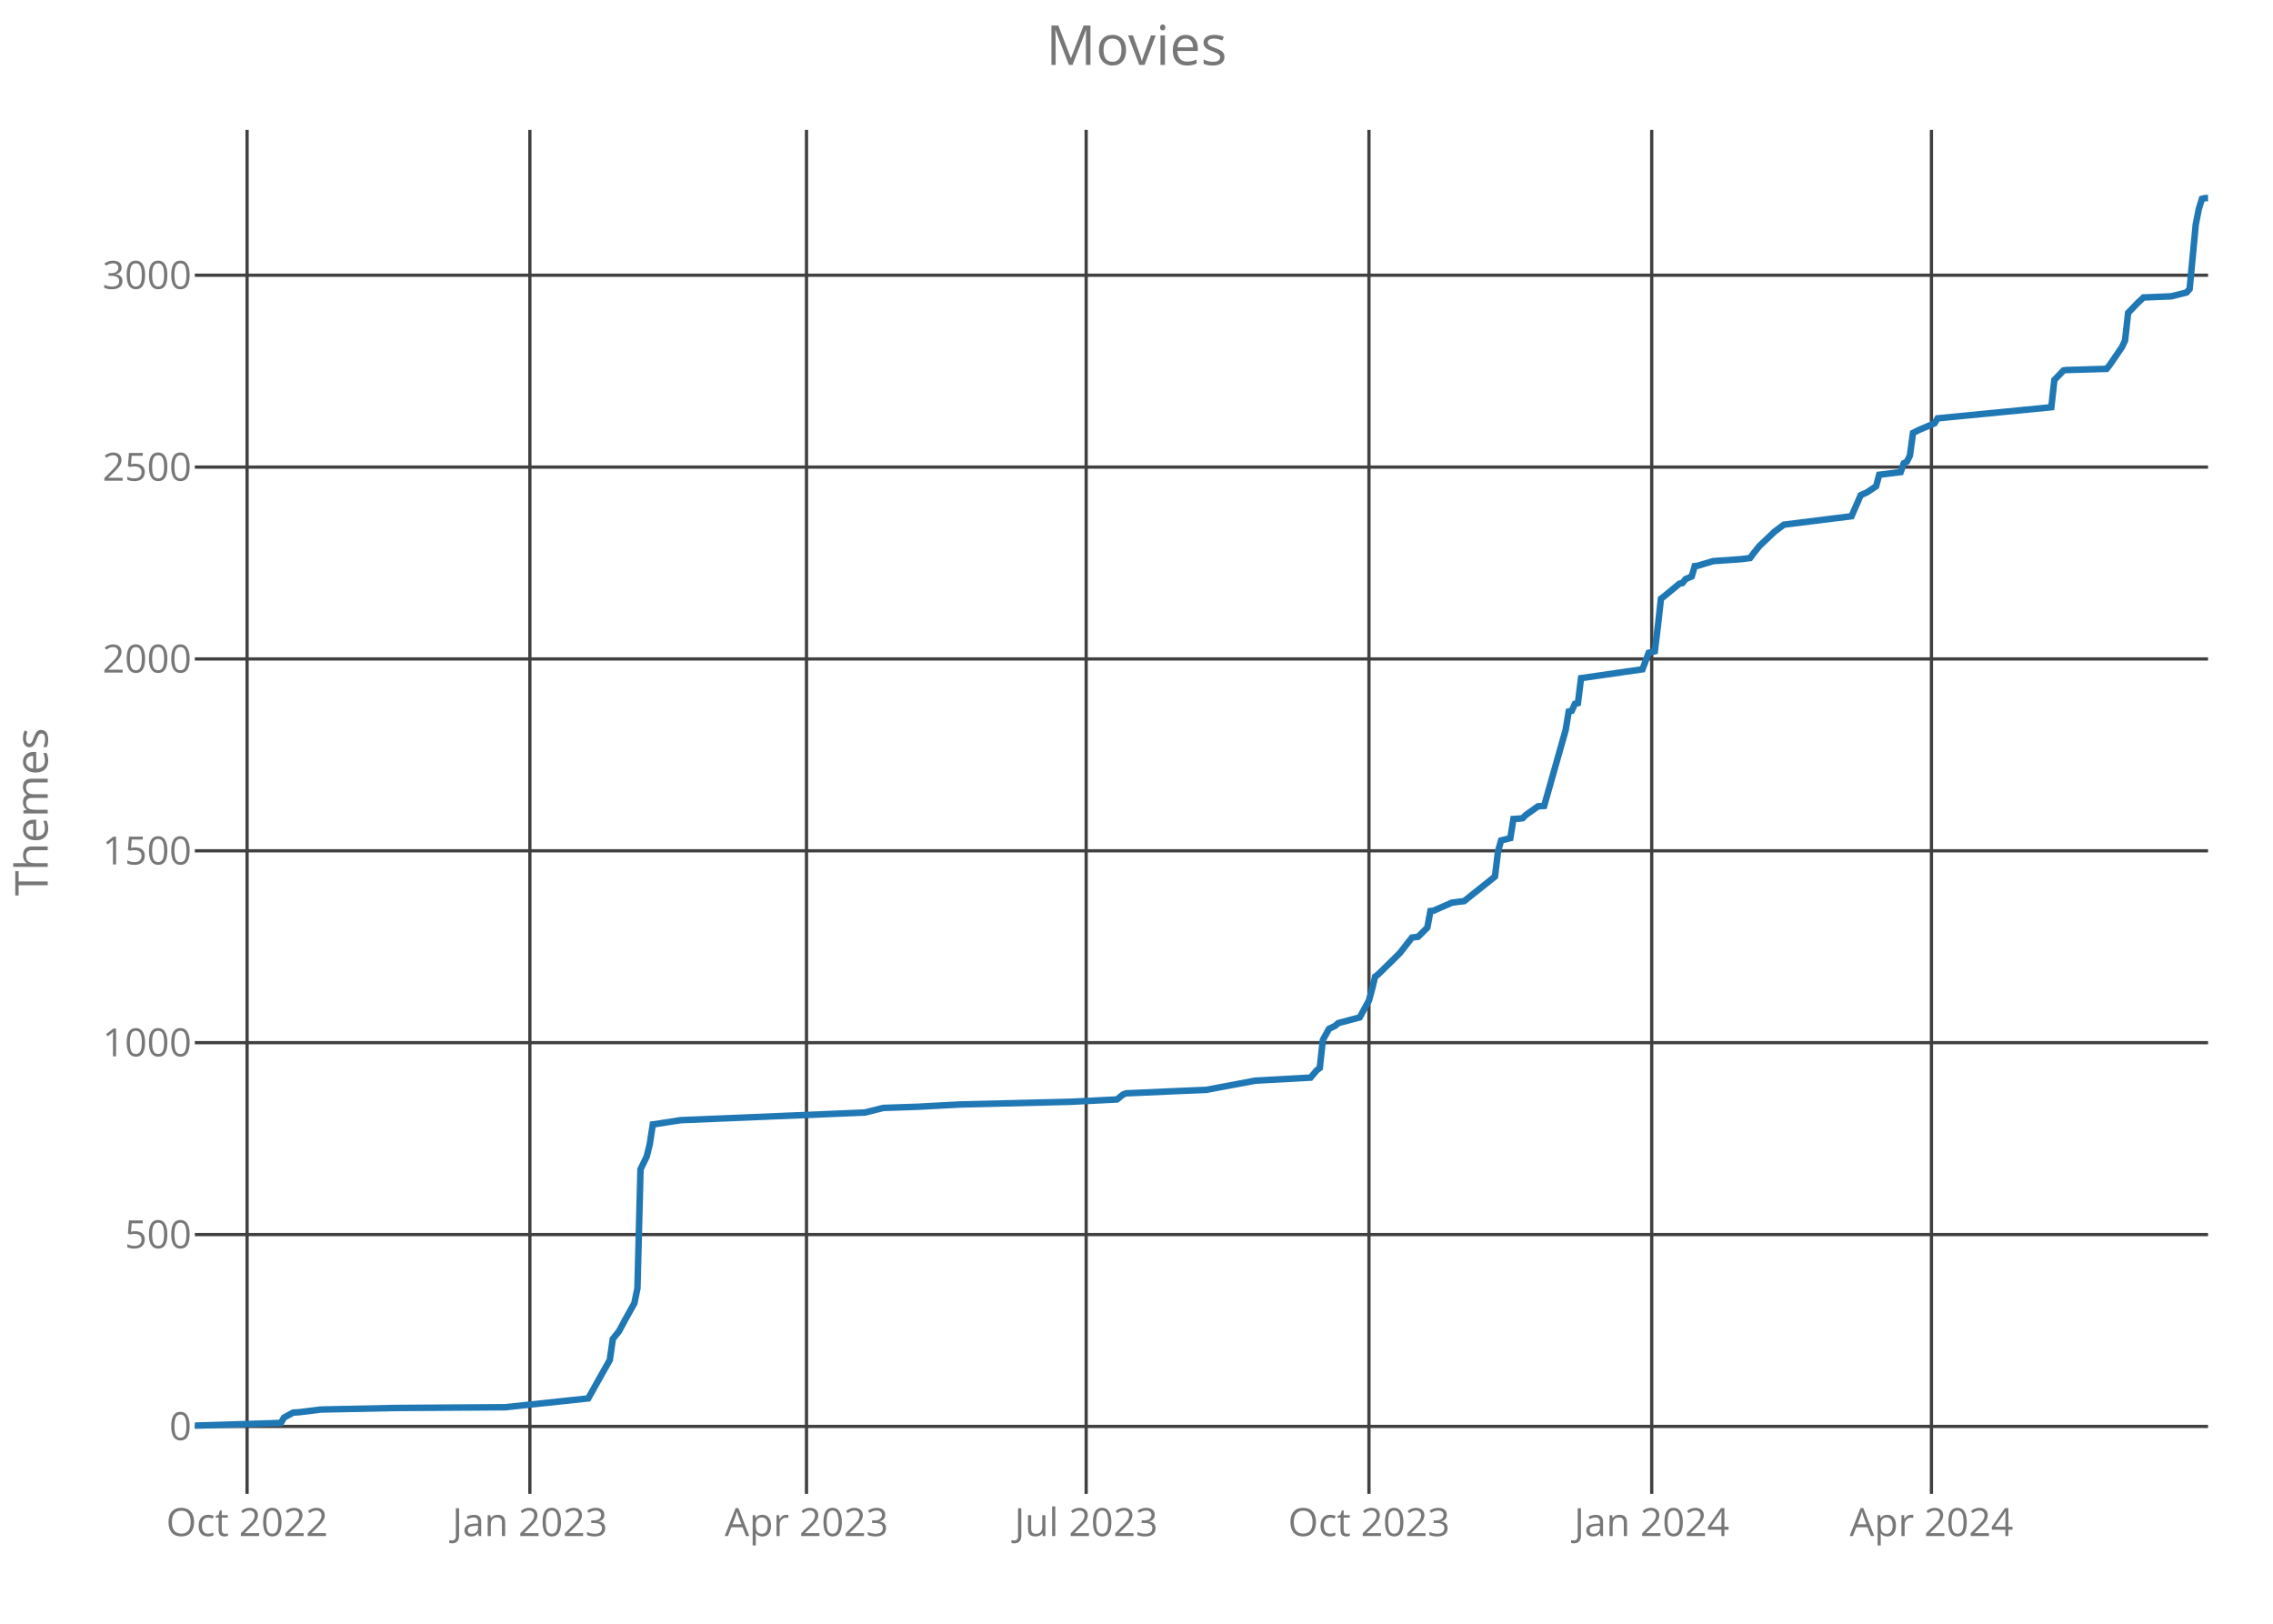
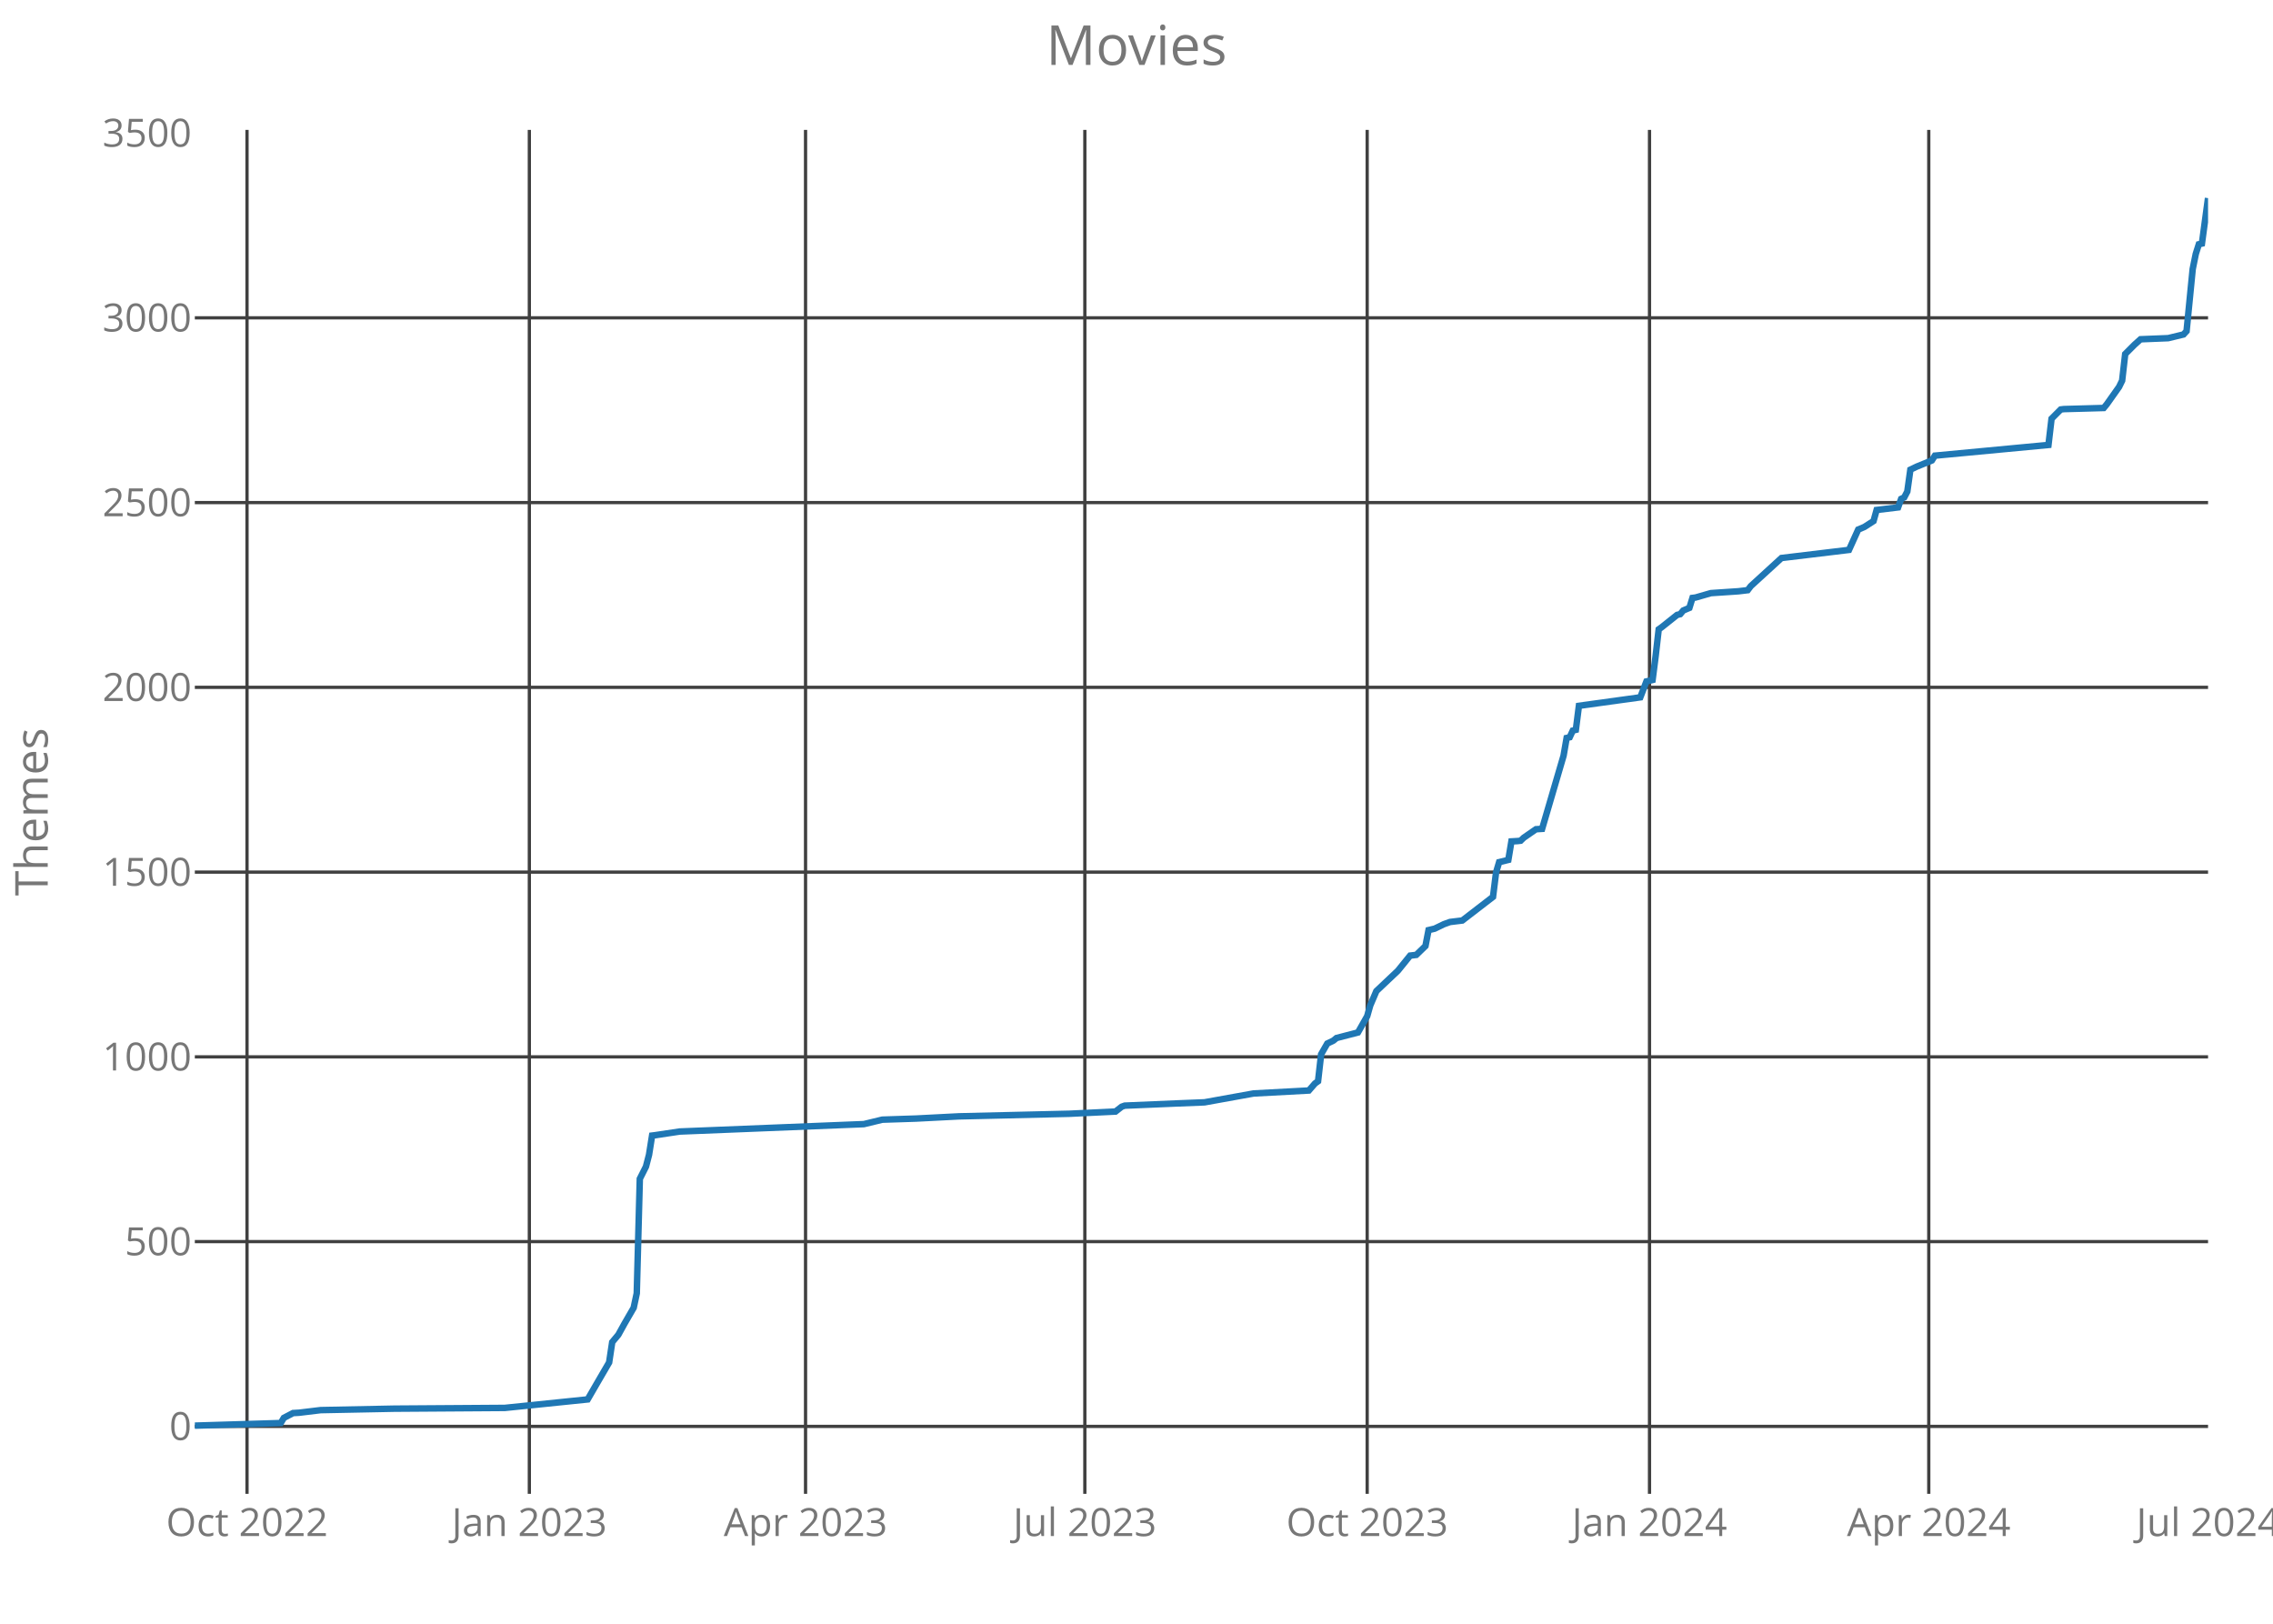
<svg xmlns="http://www.w3.org/2000/svg" class="main-svg" width="700" height="500" style="" viewBox="0 0 700 500">
  <rect x="0" y="0" width="700" height="500" style="fill: rgb(0, 0, 0); fill-opacity: 0;" />
-   <defs id="defs-bec26d">
+   <defs id="defs-968a44">
    <g class="clips">
-       <clipPath id="clipbec26dxyplot" class="plotclip">
+       <clipPath id="clip968a44xyplot" class="plotclip">
        <rect width="620" height="420" />
      </clipPath>
-       <clipPath class="axesclip" id="clipbec26dx">
+       <clipPath class="axesclip" id="clip968a44x">
        <rect x="60" y="0" width="620" height="500" />
      </clipPath>
-       <clipPath class="axesclip" id="clipbec26dy">
+       <clipPath class="axesclip" id="clip968a44y">
        <rect x="0" y="40" width="700" height="420" />
      </clipPath>
-       <clipPath class="axesclip" id="clipbec26dxy">
+       <clipPath class="axesclip" id="clip968a44xy">
        <rect x="60" y="40" width="620" height="420" />
      </clipPath>
    </g>
    <g class="gradients" />
  </defs>
  <g class="bglayer">
    <rect class="bg" x="60" y="40" width="620" height="420" style="fill: rgb(0, 0, 0); fill-opacity: 0; stroke-width: 0;" />
  </g>
  <g class="layer-below">
    <g class="imagelayer" />
    <g class="shapelayer" />
  </g>
  <g class="cartesianlayer">
    <g class="subplot xy">
      <g class="layer-subplot">
        <g class="shapelayer" />
        <g class="imagelayer" />
      </g>
      <g class="gridlayer">
        <g class="x">
-           <path class="xgrid crisp" transform="translate(76.09,0)" d="M0,40v420" style="stroke: rgb(64, 64, 64); stroke-opacity: 1; stroke-width: 1px;" />
-           <path class="xgrid crisp" transform="translate(163.18,0)" d="M0,40v420" style="stroke: rgb(64, 64, 64); stroke-opacity: 1; stroke-width: 1px;" />
-           <path class="xgrid crisp" transform="translate(248.37,0)" d="M0,40v420" style="stroke: rgb(64, 64, 64); stroke-opacity: 1; stroke-width: 1px;" />
-           <path class="xgrid crisp" transform="translate(334.5,0)" d="M0,40v420" style="stroke: rgb(64, 64, 64); stroke-opacity: 1; stroke-width: 1px;" />
-           <path class="xgrid crisp" transform="translate(421.59,0)" d="M0,40v420" style="stroke: rgb(64, 64, 64); stroke-opacity: 1; stroke-width: 1px;" />
-           <path class="xgrid crisp" transform="translate(508.67,0)" d="M0,40v420" style="stroke: rgb(64, 64, 64); stroke-opacity: 1; stroke-width: 1px;" />
-           <path class="xgrid crisp" transform="translate(594.81,0)" d="M0,40v420" style="stroke: rgb(64, 64, 64); stroke-opacity: 1; stroke-width: 1px;" />
+           <path class="xgrid crisp" transform="translate(76.07,0)" d="M0,40v420" style="stroke: rgb(64, 64, 64); stroke-opacity: 1; stroke-width: 1px;" />
+           <path class="xgrid crisp" transform="translate(163.02,0)" d="M0,40v420" style="stroke: rgb(64, 64, 64); stroke-opacity: 1; stroke-width: 1px;" />
+           <path class="xgrid crisp" transform="translate(248.08,0)" d="M0,40v420" style="stroke: rgb(64, 64, 64); stroke-opacity: 1; stroke-width: 1px;" />
+           <path class="xgrid crisp" transform="translate(334.09,0)" d="M0,40v420" style="stroke: rgb(64, 64, 64); stroke-opacity: 1; stroke-width: 1px;" />
+           <path class="xgrid crisp" transform="translate(421.04,0)" d="M0,40v420" style="stroke: rgb(64, 64, 64); stroke-opacity: 1; stroke-width: 1px;" />
+           <path class="xgrid crisp" transform="translate(507.99,0)" d="M0,40v420" style="stroke: rgb(64, 64, 64); stroke-opacity: 1; stroke-width: 1px;" />
+           <path class="xgrid crisp" transform="translate(593.99,0)" d="M0,40v420" style="stroke: rgb(64, 64, 64); stroke-opacity: 1; stroke-width: 1px;" />
        </g>
        <g class="y">
-           <path class="ygrid crisp" transform="translate(0,439.24)" d="M60,0h620" style="stroke: rgb(64, 64, 64); stroke-opacity: 1; stroke-width: 1px;" />
-           <path class="ygrid crisp" transform="translate(0,380.16)" d="M60,0h620" style="stroke: rgb(64, 64, 64); stroke-opacity: 1; stroke-width: 1px;" />
-           <path class="ygrid crisp" transform="translate(0,321.07)" d="M60,0h620" style="stroke: rgb(64, 64, 64); stroke-opacity: 1; stroke-width: 1px;" />
-           <path class="ygrid crisp" transform="translate(0,261.99)" d="M60,0h620" style="stroke: rgb(64, 64, 64); stroke-opacity: 1; stroke-width: 1px;" />
-           <path class="ygrid crisp" transform="translate(0,202.91)" d="M60,0h620" style="stroke: rgb(64, 64, 64); stroke-opacity: 1; stroke-width: 1px;" />
-           <path class="ygrid crisp" transform="translate(0,143.83)" d="M60,0h620" style="stroke: rgb(64, 64, 64); stroke-opacity: 1; stroke-width: 1px;" />
-           <path class="ygrid crisp" transform="translate(0,84.75)" d="M60,0h620" style="stroke: rgb(64, 64, 64); stroke-opacity: 1; stroke-width: 1px;" />
+           <path class="ygrid crisp" transform="translate(0,439.23)" d="M60,0h620" style="stroke: rgb(64, 64, 64); stroke-opacity: 1; stroke-width: 1px;" />
+           <path class="ygrid crisp" transform="translate(0,382.33)" d="M60,0h620" style="stroke: rgb(64, 64, 64); stroke-opacity: 1; stroke-width: 1px;" />
+           <path class="ygrid crisp" transform="translate(0,325.44)" d="M60,0h620" style="stroke: rgb(64, 64, 64); stroke-opacity: 1; stroke-width: 1px;" />
+           <path class="ygrid crisp" transform="translate(0,268.55)" d="M60,0h620" style="stroke: rgb(64, 64, 64); stroke-opacity: 1; stroke-width: 1px;" />
+           <path class="ygrid crisp" transform="translate(0,211.65)" d="M60,0h620" style="stroke: rgb(64, 64, 64); stroke-opacity: 1; stroke-width: 1px;" />
+           <path class="ygrid crisp" transform="translate(0,154.76)" d="M60,0h620" style="stroke: rgb(64, 64, 64); stroke-opacity: 1; stroke-width: 1px;" />
+           <path class="ygrid crisp" transform="translate(0,97.87)" d="M60,0h620" style="stroke: rgb(64, 64, 64); stroke-opacity: 1; stroke-width: 1px;" />
        </g>
      </g>
      <g class="zerolinelayer" />
      <path class="xlines-below crisp" d="M0,0" style="fill: none;" />
      <path class="ylines-below crisp" d="M0,0" style="fill: none;" />
      <g class="overlines-below" />
      <g class="xaxislayer-below">
        <g class="xtick">
-           <text text-anchor="middle" x="0" y="473" transform="translate(76.09,0)" style="font-family: 'Open Sans'; font-size: 12px; fill: rgb(119, 119, 119); fill-opacity: 1; white-space: pre;">Oct 2022</text>
+           <text text-anchor="middle" x="0" y="473" transform="translate(76.07,0)" style="font-family: 'Open Sans'; font-size: 12px; fill: rgb(119, 119, 119); fill-opacity: 1; white-space: pre;">Oct 2022</text>
        </g>
        <g class="xtick">
-           <text text-anchor="middle" x="0" y="473" transform="translate(163.18,0)" style="font-family: 'Open Sans'; font-size: 12px; fill: rgb(119, 119, 119); fill-opacity: 1; white-space: pre;">Jan 2023</text>
+           <text text-anchor="middle" x="0" y="473" transform="translate(163.02,0)" style="font-family: 'Open Sans'; font-size: 12px; fill: rgb(119, 119, 119); fill-opacity: 1; white-space: pre;">Jan 2023</text>
        </g>
        <g class="xtick">
-           <text text-anchor="middle" x="0" y="473" transform="translate(248.37,0)" style="font-family: 'Open Sans'; font-size: 12px; fill: rgb(119, 119, 119); fill-opacity: 1; white-space: pre;">Apr 2023</text>
+           <text text-anchor="middle" x="0" y="473" transform="translate(248.08,0)" style="font-family: 'Open Sans'; font-size: 12px; fill: rgb(119, 119, 119); fill-opacity: 1; white-space: pre;">Apr 2023</text>
        </g>
        <g class="xtick">
-           <text text-anchor="middle" x="0" y="473" transform="translate(334.5,0)" style="font-family: 'Open Sans'; font-size: 12px; fill: rgb(119, 119, 119); fill-opacity: 1; white-space: pre;">Jul 2023</text>
+           <text text-anchor="middle" x="0" y="473" transform="translate(334.09,0)" style="font-family: 'Open Sans'; font-size: 12px; fill: rgb(119, 119, 119); fill-opacity: 1; white-space: pre;">Jul 2023</text>
        </g>
        <g class="xtick">
-           <text text-anchor="middle" x="0" y="473" transform="translate(421.59,0)" style="font-family: 'Open Sans'; font-size: 12px; fill: rgb(119, 119, 119); fill-opacity: 1; white-space: pre;">Oct 2023</text>
+           <text text-anchor="middle" x="0" y="473" transform="translate(421.04,0)" style="font-family: 'Open Sans'; font-size: 12px; fill: rgb(119, 119, 119); fill-opacity: 1; white-space: pre;">Oct 2023</text>
        </g>
        <g class="xtick">
-           <text text-anchor="middle" x="0" y="473" transform="translate(508.67,0)" style="font-family: 'Open Sans'; font-size: 12px; fill: rgb(119, 119, 119); fill-opacity: 1; white-space: pre;">Jan 2024</text>
+           <text text-anchor="middle" x="0" y="473" transform="translate(507.99,0)" style="font-family: 'Open Sans'; font-size: 12px; fill: rgb(119, 119, 119); fill-opacity: 1; white-space: pre;">Jan 2024</text>
        </g>
        <g class="xtick">
-           <text text-anchor="middle" x="0" y="473" transform="translate(594.81,0)" style="font-family: 'Open Sans'; font-size: 12px; fill: rgb(119, 119, 119); fill-opacity: 1; white-space: pre;">Apr 2024</text>
+           <text text-anchor="middle" x="0" y="473" transform="translate(593.99,0)" style="font-family: 'Open Sans'; font-size: 12px; fill: rgb(119, 119, 119); fill-opacity: 1; white-space: pre;">Apr 2024</text>
+         </g>
+         <g class="xtick">
+           <text text-anchor="middle" x="0" y="473" transform="translate(680,0)" style="font-family: 'Open Sans'; font-size: 12px; fill: rgb(119, 119, 119); fill-opacity: 1; white-space: pre;">Jul 2024</text>
        </g>
      </g>
      <g class="yaxislayer-below">
        <g class="ytick">
-           <text text-anchor="end" x="59" y="4.2" transform="translate(0,439.24)" style="font-family: 'Open Sans'; font-size: 12px; fill: rgb(119, 119, 119); fill-opacity: 1; white-space: pre;">0</text>
+           <text text-anchor="end" x="59" y="4.2" transform="translate(0,439.23)" style="font-family: 'Open Sans'; font-size: 12px; fill: rgb(119, 119, 119); fill-opacity: 1; white-space: pre;">0</text>
        </g>
        <g class="ytick">
-           <text text-anchor="end" x="59" y="4.2" transform="translate(0,380.16)" style="font-family: 'Open Sans'; font-size: 12px; fill: rgb(119, 119, 119); fill-opacity: 1; white-space: pre;">500</text>
+           <text text-anchor="end" x="59" y="4.2" transform="translate(0,382.33)" style="font-family: 'Open Sans'; font-size: 12px; fill: rgb(119, 119, 119); fill-opacity: 1; white-space: pre;">500</text>
        </g>
        <g class="ytick">
-           <text text-anchor="end" x="59" y="4.2" transform="translate(0,321.07)" style="font-family: 'Open Sans'; font-size: 12px; fill: rgb(119, 119, 119); fill-opacity: 1; white-space: pre;">1000</text>
+           <text text-anchor="end" x="59" y="4.2" transform="translate(0,325.44)" style="font-family: 'Open Sans'; font-size: 12px; fill: rgb(119, 119, 119); fill-opacity: 1; white-space: pre;">1000</text>
        </g>
        <g class="ytick">
-           <text text-anchor="end" x="59" y="4.2" transform="translate(0,261.99)" style="font-family: 'Open Sans'; font-size: 12px; fill: rgb(119, 119, 119); fill-opacity: 1; white-space: pre;">1500</text>
+           <text text-anchor="end" x="59" y="4.2" transform="translate(0,268.55)" style="font-family: 'Open Sans'; font-size: 12px; fill: rgb(119, 119, 119); fill-opacity: 1; white-space: pre;">1500</text>
        </g>
        <g class="ytick">
-           <text text-anchor="end" x="59" y="4.2" transform="translate(0,202.91)" style="font-family: 'Open Sans'; font-size: 12px; fill: rgb(119, 119, 119); fill-opacity: 1; white-space: pre;">2000</text>
+           <text text-anchor="end" x="59" y="4.2" transform="translate(0,211.65)" style="font-family: 'Open Sans'; font-size: 12px; fill: rgb(119, 119, 119); fill-opacity: 1; white-space: pre;">2000</text>
        </g>
        <g class="ytick">
-           <text text-anchor="end" x="59" y="4.2" transform="translate(0,143.83)" style="font-family: 'Open Sans'; font-size: 12px; fill: rgb(119, 119, 119); fill-opacity: 1; white-space: pre;">2500</text>
+           <text text-anchor="end" x="59" y="4.2" transform="translate(0,154.76)" style="font-family: 'Open Sans'; font-size: 12px; fill: rgb(119, 119, 119); fill-opacity: 1; white-space: pre;">2500</text>
        </g>
        <g class="ytick">
-           <text text-anchor="end" x="59" y="4.2" transform="translate(0,84.75)" style="font-family: 'Open Sans'; font-size: 12px; fill: rgb(119, 119, 119); fill-opacity: 1; white-space: pre;">3000</text>
+           <text text-anchor="end" x="59" y="4.2" transform="translate(0,97.87)" style="font-family: 'Open Sans'; font-size: 12px; fill: rgb(119, 119, 119); fill-opacity: 1; white-space: pre;">3000</text>
+         </g>
+         <g class="ytick">
+           <text text-anchor="end" x="59" y="4.2" transform="translate(0,40.97)" style="font-family: 'Open Sans'; font-size: 12px; fill: rgb(119, 119, 119); fill-opacity: 1; white-space: pre;">3500</text>
        </g>
      </g>
      <g class="overaxes-below" />
-       <g class="plot" transform="translate(60,40)" clip-path="url('#clipbec26dxyplot')">
+       <g class="plot" transform="translate(60,40)" clip-path="url('#clip968a44xyplot')">
        <g class="scatterlayer mlayer">
-           <g class="trace scatter trace60d0bb" style="stroke-miterlimit: 2; opacity: 1;">
+           <g class="trace scatter trace2b1635" style="stroke-miterlimit: 2; opacity: 1;">
            <g class="fills" />
            <g class="errorbars" />
            <g class="lines">
-               <path class="js-line" d="M0,399L26.5,398.17L27.45,396.52L30.29,394.98L32.18,394.86L38.81,394.04L61.53,393.56L95.6,393.33L121.16,390.61L124,385.53L127.79,378.79L128.73,372.3L130.63,369.93L132.52,366.39L135.36,361.31L136.31,356.7L137.25,320.07L139.15,316.17L140.09,312.39L141.04,306.24L141.98,306.12L149.56,304.94L206.35,302.58L212.03,301.16L222.44,300.81L235.69,300.1L269.77,299.27L283.97,298.56L285.86,297.03L286.81,296.67L302.9,295.96L311.42,295.61L326.56,292.77L343.6,291.83L345.5,289.58L346.44,288.87L347.39,280.25L349.28,276.82L351.18,275.88L352.12,275.05L358.75,273.28L361.59,268.08L362.53,264.65L363.48,260.75L364.43,260.04L371.05,253.54L374.84,248.7L376.73,248.46L379.57,245.63L380.52,240.54L381.47,240.43L387.15,237.95L390.93,237.47L400.4,229.91L401.34,222.11L402.29,218.8L405.13,218.09L406.08,212.19L407.97,212.07L408.92,211.95L409.86,211L413.65,208.29L415.54,208.17L422.17,184.77L423.11,179.1L424.06,178.86L425.01,176.74L425.95,176.5L426.9,168.82L445.83,166.1L447.73,161.02L449.62,160.55L450.56,152.87L451.51,144.36L452.46,143.65L457.19,139.75L458.14,139.52L459.08,138.33L460.98,137.51L461.92,134.32L462.87,134.2L467.6,132.78L476.12,132.19L478.96,131.84L479.91,130.54L481.8,128.17L486.53,123.68L489.37,121.56L510.2,118.96L513.04,112.46L514.93,111.63L517.77,109.74L518.72,106.19L525.34,105.37L526.29,102.65L527.24,102.18L528.18,100.29L529.13,93.32L531.02,92.37L535.76,90.36L536.7,88.82L571.73,85.4L572.67,77.01L575.51,74.05L576.46,73.94L588.76,73.58L589.71,72.4L593.5,66.85L594.44,64.84L595.39,56.33L598.23,53.38L600.12,51.6L608.64,51.25L613.37,50.07L614.32,49L616.21,29.15L617.16,24.31L618.11,21.24L619.05,21L620,21" style="vector-effect: non-scaling-stroke; fill: none; stroke: rgb(31, 119, 180); stroke-opacity: 1; stroke-width: 2px; opacity: 1;" />
+               <path class="js-line" d="M0,399L26.46,398.2L27.41,396.61L30.24,395.13L32.13,395.02L38.75,394.22L61.43,393.77L95.46,393.54L120.98,390.92L123.81,386.03L127.59,379.54L128.54,373.28L130.43,371.01L132.32,367.59L135.15,362.7L136.1,358.26L137.04,322.99L138.93,319.24L139.88,315.59L140.82,309.68L141.77,309.56L149.33,308.43L206.04,306.15L211.71,304.78L222.1,304.44L235.34,303.76L269.36,302.96L283.54,302.28L285.43,300.8L286.37,300.46L302.44,299.78L310.95,299.44L326.07,296.71L343.08,295.8L344.97,293.63L345.91,292.95L346.86,284.64L348.75,281.34L350.64,280.43L351.59,279.64L358.2,277.93L361.04,272.92L361.98,269.62L363.87,265.19L370.49,258.93L374.27,254.26L376.16,254.04L378.99,251.3L379.94,246.41L381.83,245.96L384.66,244.59L386.55,243.91L390.34,243.45L399.79,236.17L400.73,228.66L401.68,225.48L404.51,224.79L405.46,219.1L407.35,218.99L408.29,218.88L409.24,217.97L413.02,215.35L414.91,215.23L421.52,192.7L422.47,187.24L423.41,187.02L424.36,184.97L425.3,184.74L426.25,177.34L445.15,174.73L447.04,169.83L448.93,169.38L449.88,161.98L450.82,153.79L451.77,153.11L456.49,149.35L457.44,149.12L458.38,147.99L460.27,147.19L461.22,144.12L462.16,144L466.89,142.64L475.4,142.07L478.23,141.73L479.18,140.48L488.63,131.83L509.42,129.33L512.26,123.07L514.15,122.27L516.98,120.45L517.93,117.04L524.54,116.24L525.49,113.62L526.43,113.17L527.38,111.35L528.32,104.63L530.21,103.72L534.94,101.79L535.88,100.31L570.85,97.01L571.8,88.93L574.63,86.09L575.58,85.97L587.87,85.63L588.81,84.49L592.59,79.15L593.54,77.21L594.48,69.02L597.32,66.17L599.21,64.47L607.71,64.13L612.44,62.99L613.38,61.96L615.27,42.85L616.22,38.18L617.16,35.22L618.11,35L620,21" style="vector-effect: non-scaling-stroke; fill: none; stroke: rgb(31, 119, 180); stroke-opacity: 1; stroke-width: 2px; opacity: 1;" />
            </g>
            <g class="points" />
            <g class="text" />
          </g>
        </g>
      </g>
      <g class="overplot" />
      <path class="xlines-above" />
      <path class="ylines-above" />
      <g class="overlines-above" />
      <g class="xaxislayer-above" />
      <g class="yaxislayer-above" />
      <g class="overaxes-above" />
    </g>
  </g>
  <g class="polarlayer" />
  <g class="ternarylayer" />
  <g class="geolayer" />
  <g class="funnelarealayer" />
  <g class="pielayer" />
  <g class="treemaplayer" />
  <g class="sunburstlayer" />
  <g class="glimages" />
-   <defs id="topdefs-bec26d">
+   <defs id="topdefs-968a44">
    <g class="clips" />
  </defs>
  <g class="layer-above">
    <g class="imagelayer" />
    <g class="shapelayer" />
  </g>
  <g class="infolayer">
    <g class="g-gtitle">
      <text class="gtitle" x="350" y="20" text-anchor="middle" dy="0em" style="font-family: 'Open Sans'; font-size: 17px; fill: rgb(119, 119, 119); opacity: 1; font-weight: normal; white-space: pre;">Movies</text>
    </g>
    <g class="g-xtitle" />
    <g class="g-ytitle">
      <text class="ytitle" transform="rotate(-90,14.7,250)" x="14.7" y="250" text-anchor="middle" style="font-family: 'Open Sans'; font-size: 14px; fill: rgb(119, 119, 119); opacity: 1; font-weight: normal; white-space: pre;">Themes</text>
    </g>
  </g>
</svg>
